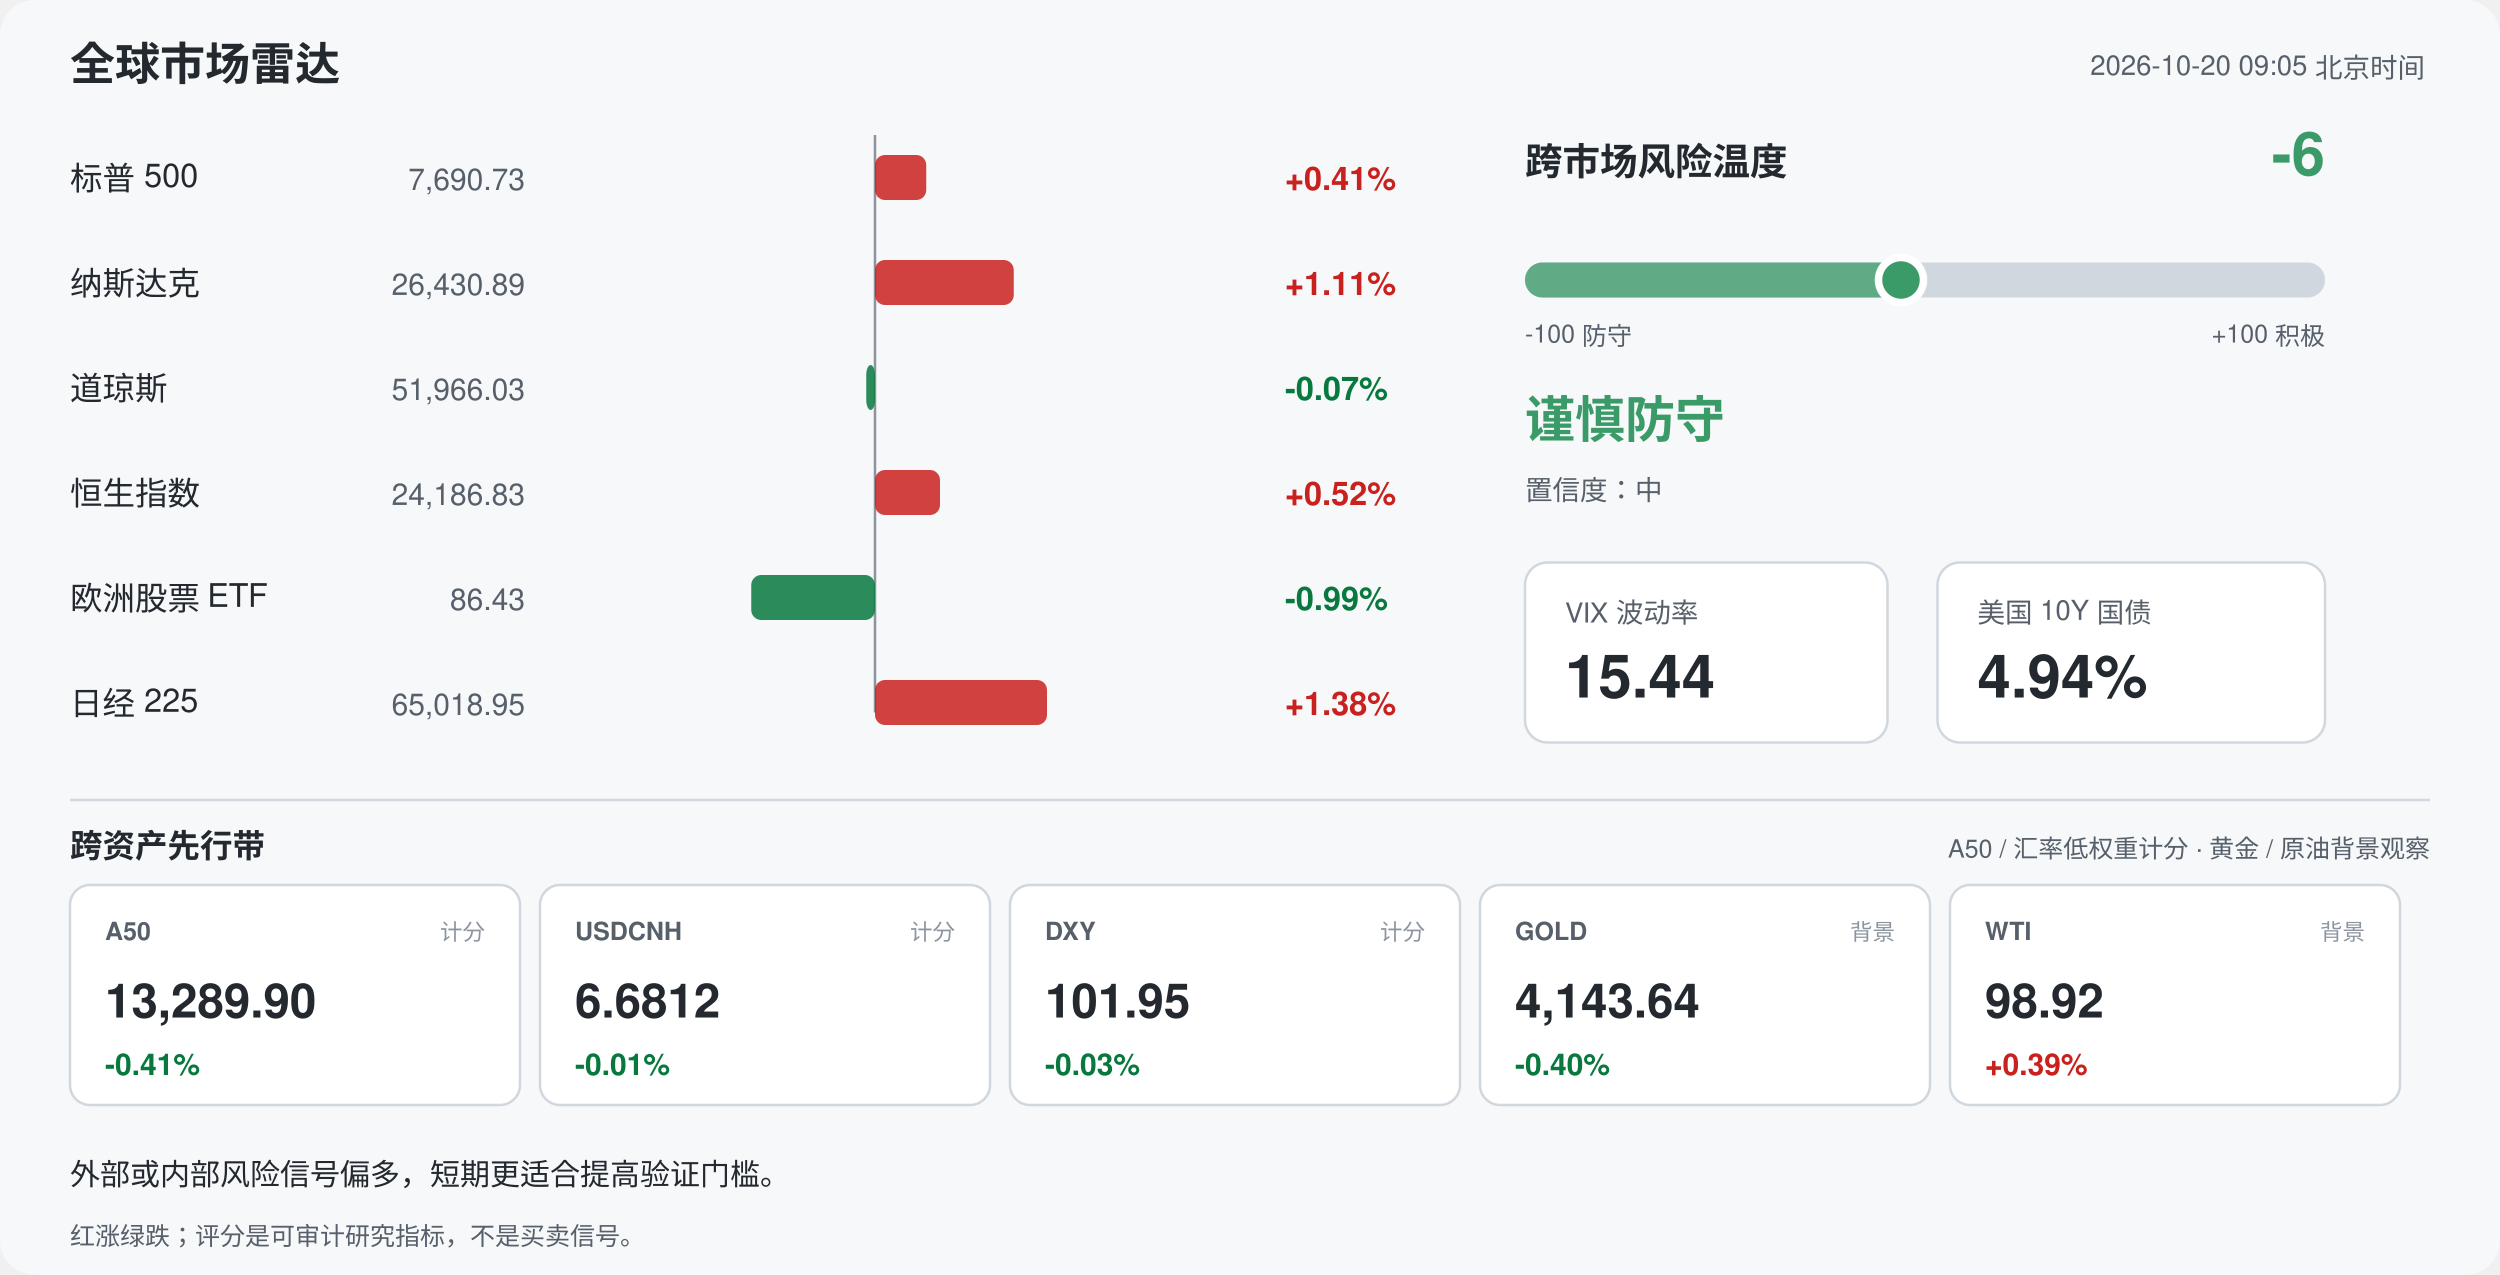
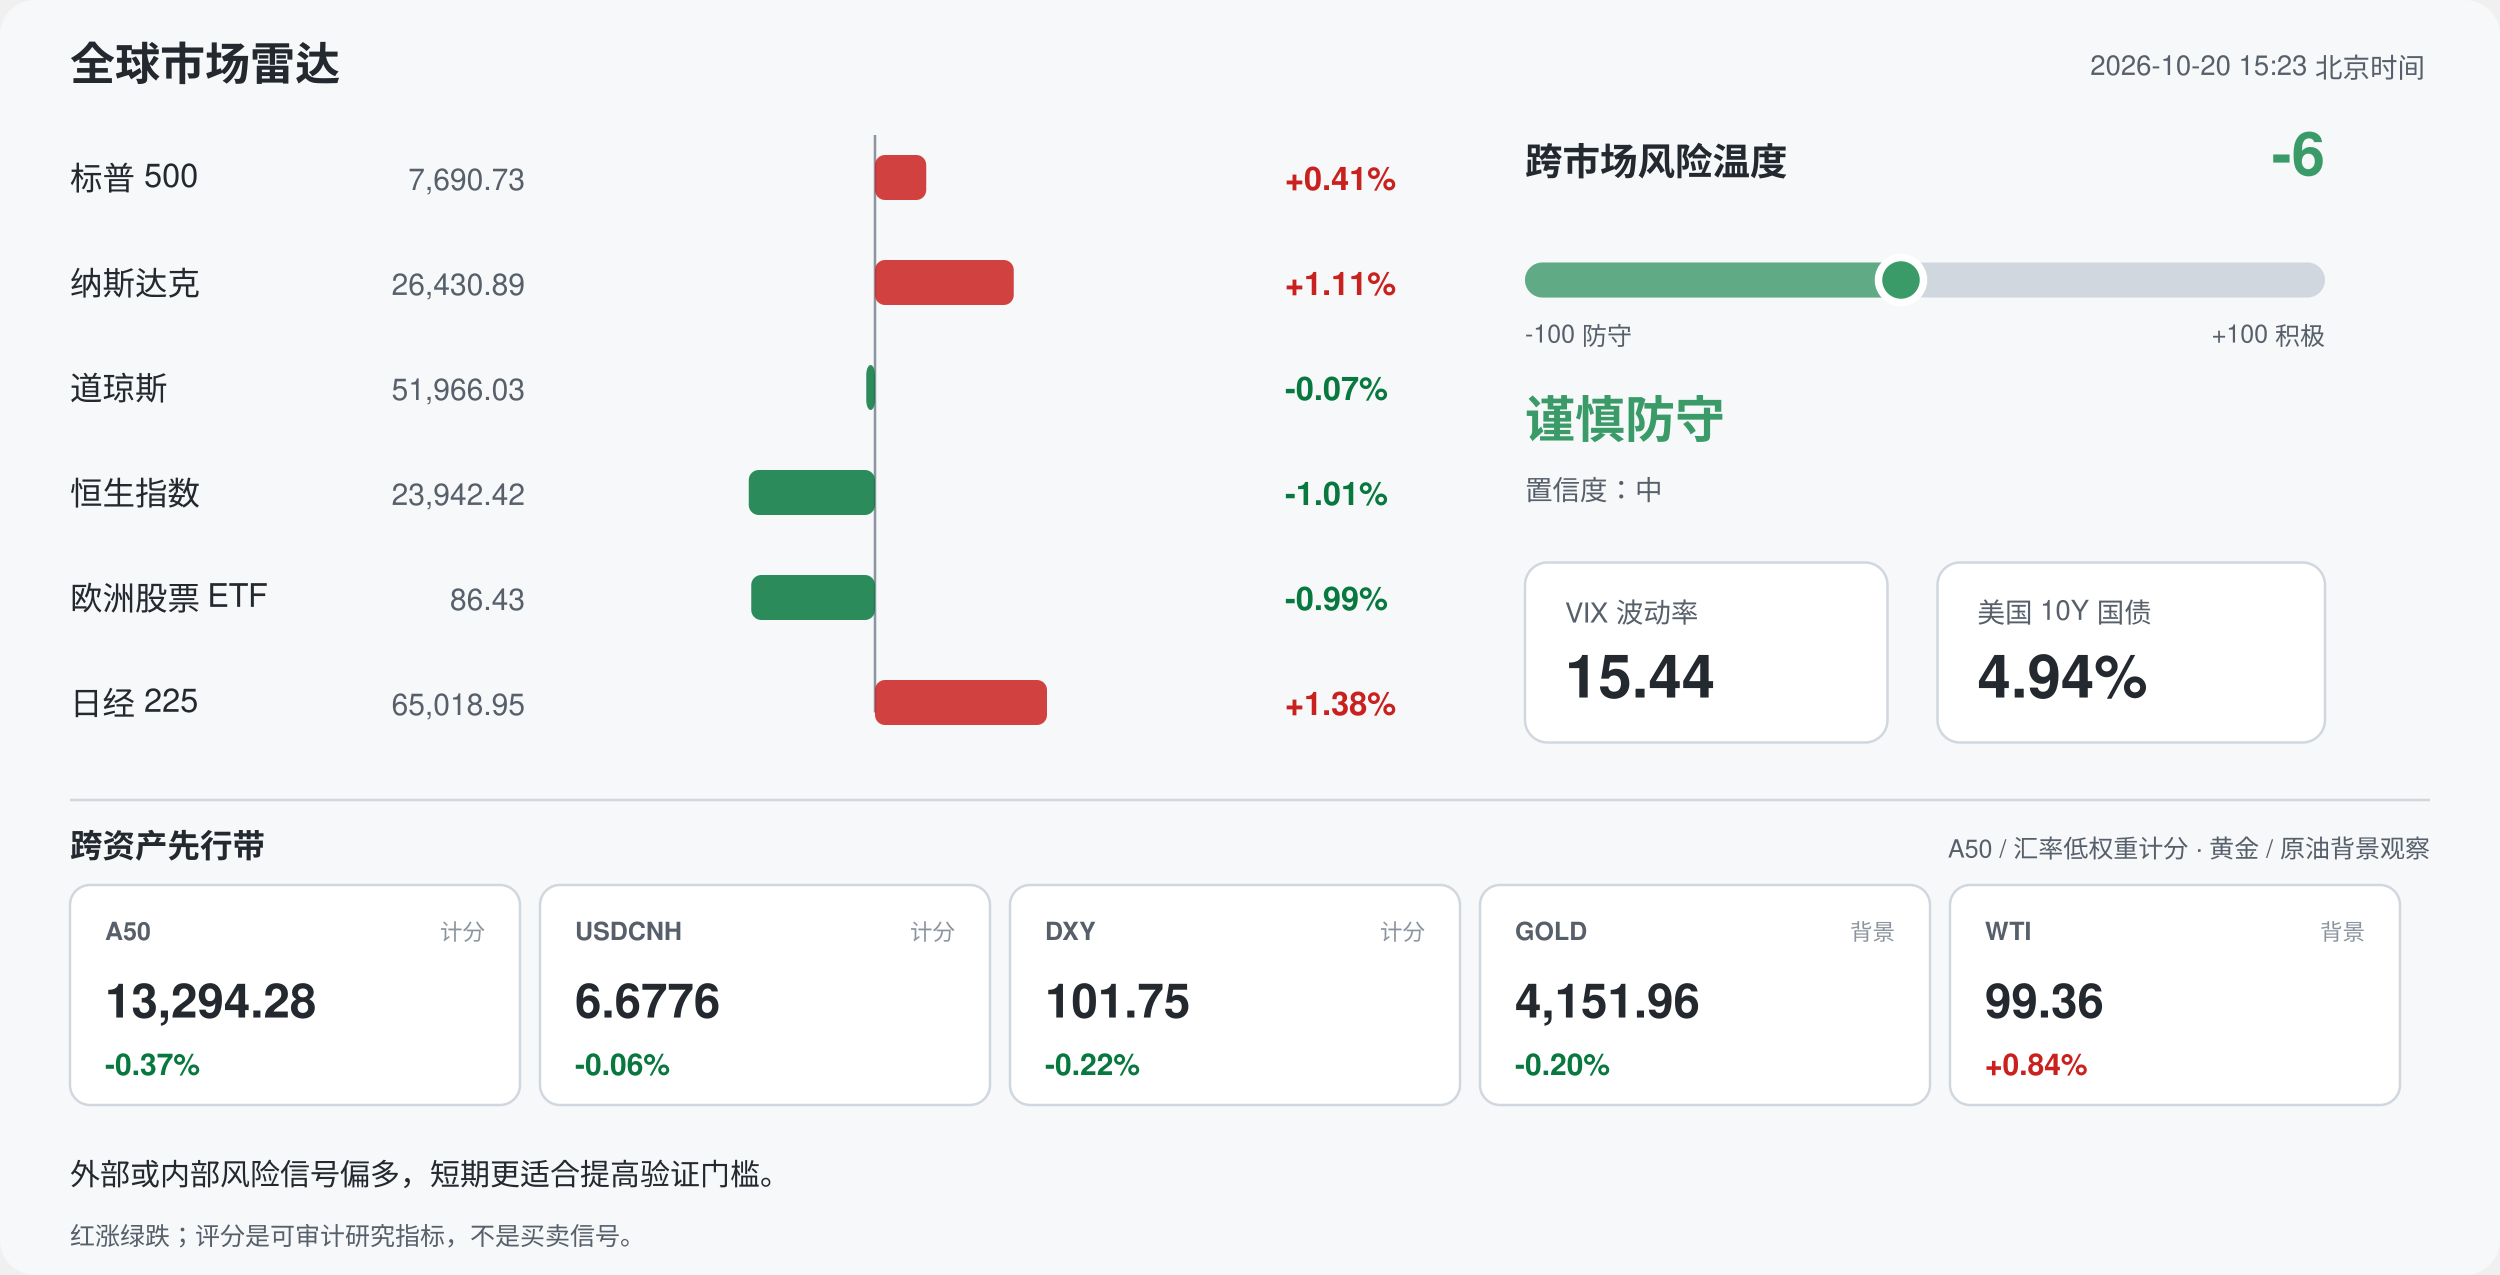
<svg xmlns="http://www.w3.org/2000/svg" width="1000" height="510" viewBox="0 0 1000 510" font-family="-apple-system,Segoe UI,Helvetica,Arial,sans-serif">
  <rect width="1000" height="510" rx="14" fill="#f6f8fa" />
  <text x="28" y="32" font-size="18" font-weight="700" fill="#24292f">全球市场雷达</text>
-   <text x="970" y="30" font-size="11" fill="#57606a" text-anchor="end">2026-10-20 09:05 北京时间</text>
+   <text x="970" y="30" font-size="11" fill="#57606a" text-anchor="end">2026-10-20 15:23 北京时间</text>
  <line x1="350" y1="54" x2="350" y2="285" stroke="#8c959f" stroke-width="1" />
  <text x="28" y="76" font-size="13" fill="#24292f">标普 500</text>
  <text x="210" y="76" font-size="12" fill="#57606a" text-anchor="end">7,690.73</text>
  <rect x="350.0" y="62" width="20.5" height="18" rx="4" fill="#c9211e" opacity="0.85" />
  <text x="514" y="76" font-size="13" font-weight="600" fill="#c9211e">+0.41%</text>
  <text x="28" y="118" font-size="13" fill="#24292f">纳斯达克</text>
  <text x="210" y="118" font-size="12" fill="#57606a" text-anchor="end">26,430.89</text>
  <rect x="350.0" y="104" width="55.5" height="18" rx="4" fill="#c9211e" opacity="0.85" />
  <text x="514" y="118" font-size="13" font-weight="600" fill="#c9211e">+1.11%</text>
  <text x="28" y="160" font-size="13" fill="#24292f">道琼斯</text>
  <text x="210" y="160" font-size="12" fill="#57606a" text-anchor="end">51,966.03</text>
  <rect x="346.5" y="146" width="3.5" height="18" rx="4" fill="#08783e" opacity="0.85" />
  <text x="514" y="160" font-size="13" font-weight="600" fill="#08783e">-0.07%</text>
  <text x="28" y="202" font-size="13" fill="#24292f">恒生指数</text>
-   <text x="210" y="202" font-size="12" fill="#57606a" text-anchor="end">24,186.83</text>
-   <rect x="350.0" y="188" width="26.0" height="18" rx="4" fill="#c9211e" opacity="0.85" />
-   <text x="514" y="202" font-size="13" font-weight="600" fill="#c9211e">+0.52%</text>
+   <text x="210" y="202" font-size="12" fill="#57606a" text-anchor="end">23,942.42</text>
+   <rect x="299.5" y="188" width="50.5" height="18" rx="4" fill="#08783e" opacity="0.85" />
+   <text x="514" y="202" font-size="13" font-weight="600" fill="#08783e">-1.01%</text>
  <text x="28" y="244" font-size="13" fill="#24292f">欧洲股票 ETF</text>
  <text x="210" y="244" font-size="12" fill="#57606a" text-anchor="end">86.43</text>
  <rect x="300.5" y="230" width="49.5" height="18" rx="4" fill="#08783e" opacity="0.85" />
  <text x="514" y="244" font-size="13" font-weight="600" fill="#08783e">-0.99%</text>
  <text x="28" y="286" font-size="13" fill="#24292f">日经 225</text>
  <text x="210" y="286" font-size="12" fill="#57606a" text-anchor="end">65,018.95</text>
  <rect x="350.0" y="272" width="68.8" height="18" rx="4" fill="#c9211e" opacity="0.85" />
  <text x="514" y="286" font-size="13" font-weight="600" fill="#c9211e">+1.38%</text>
  <text x="610" y="70" font-size="15" font-weight="700" fill="#24292f">跨市场风险温度</text>
  <text x="930" y="70" font-size="24" font-weight="700" fill="#3b9b68" text-anchor="end">-6</text>
  <rect x="610" y="105" width="320" height="14" rx="7" fill="#d0d7de" />
  <rect x="610" y="105" width="150.4" height="14" rx="7" fill="#3b9b68" opacity="0.75" />
  <circle cx="760.4" cy="112" r="9" fill="#3b9b68" stroke="#ffffff" stroke-width="3" />
  <text x="610" y="137" font-size="10" fill="#57606a">-100 防守</text>
  <text x="930" y="137" font-size="10" fill="#57606a" text-anchor="end">+100 积极</text>
  <text x="610" y="175" font-size="20" font-weight="700" fill="#3b9b68">谨慎防守</text>
  <text x="610" y="200" font-size="11" fill="#57606a">置信度：中</text>
  <rect x="610" y="225" width="145" height="72" rx="9" fill="#ffffff" stroke="#d0d7de" />
  <text x="626" y="249" font-size="11" fill="#57606a">VIX 波动率</text>
  <text x="626" y="279" font-size="24" font-weight="700" fill="#24292f">15.44</text>
  <rect x="775" y="225" width="155" height="72" rx="9" fill="#ffffff" stroke="#d0d7de" />
  <text x="791" y="249" font-size="11" fill="#57606a">美国 10Y 国债</text>
  <text x="791" y="279" font-size="24" font-weight="700" fill="#24292f">4.94%</text>
  <line x1="28" y1="320" x2="972" y2="320" stroke="#d0d7de" />
  <text x="28" y="343" font-size="13" font-weight="700" fill="#24292f">跨资产先行带</text>
  <text x="972" y="343" font-size="10" fill="#57606a" text-anchor="end">A50 / 汇率低权重计分 · 黄金 / 原油背景观察</text>
  <rect x="28" y="354" width="180" height="88" rx="8" fill="#ffffff" stroke="#d0d7de" />
  <text x="42" y="376" font-size="10" font-weight="700" fill="#57606a">A50</text>
  <text x="194" y="376" font-size="9" fill="#8c959f" text-anchor="end">计分</text>
-   <text x="42" y="407" font-size="19" font-weight="700" fill="#24292f">13,289.90</text>
-   <text x="42" y="430" font-size="12" font-weight="700" fill="#08783e">-0.41%</text>
+   <text x="42" y="407" font-size="19" font-weight="700" fill="#24292f">13,294.28</text>
+   <text x="42" y="430" font-size="12" font-weight="700" fill="#08783e">-0.37%</text>
  <rect x="216" y="354" width="180" height="88" rx="8" fill="#ffffff" stroke="#d0d7de" />
  <text x="230" y="376" font-size="10" font-weight="700" fill="#57606a">USDCNH</text>
  <text x="382" y="376" font-size="9" fill="#8c959f" text-anchor="end">计分</text>
-   <text x="230" y="407" font-size="19" font-weight="700" fill="#24292f">6.6812</text>
-   <text x="230" y="430" font-size="12" font-weight="700" fill="#08783e">-0.01%</text>
+   <text x="230" y="407" font-size="19" font-weight="700" fill="#24292f">6.6776</text>
+   <text x="230" y="430" font-size="12" font-weight="700" fill="#08783e">-0.06%</text>
  <rect x="404" y="354" width="180" height="88" rx="8" fill="#ffffff" stroke="#d0d7de" />
  <text x="418" y="376" font-size="10" font-weight="700" fill="#57606a">DXY</text>
  <text x="570" y="376" font-size="9" fill="#8c959f" text-anchor="end">计分</text>
-   <text x="418" y="407" font-size="19" font-weight="700" fill="#24292f">101.95</text>
-   <text x="418" y="430" font-size="12" font-weight="700" fill="#08783e">-0.03%</text>
+   <text x="418" y="407" font-size="19" font-weight="700" fill="#24292f">101.75</text>
+   <text x="418" y="430" font-size="12" font-weight="700" fill="#08783e">-0.22%</text>
  <rect x="592" y="354" width="180" height="88" rx="8" fill="#ffffff" stroke="#d0d7de" />
  <text x="606" y="376" font-size="10" font-weight="700" fill="#57606a">GOLD</text>
  <text x="758" y="376" font-size="9" fill="#8c959f" text-anchor="end">背景</text>
-   <text x="606" y="407" font-size="19" font-weight="700" fill="#24292f">4,143.64</text>
-   <text x="606" y="430" font-size="12" font-weight="700" fill="#08783e">-0.40%</text>
+   <text x="606" y="407" font-size="19" font-weight="700" fill="#24292f">4,151.96</text>
+   <text x="606" y="430" font-size="12" font-weight="700" fill="#08783e">-0.20%</text>
  <rect x="780" y="354" width="180" height="88" rx="8" fill="#ffffff" stroke="#d0d7de" />
  <text x="794" y="376" font-size="10" font-weight="700" fill="#57606a">WTI</text>
  <text x="946" y="376" font-size="9" fill="#8c959f" text-anchor="end">背景</text>
-   <text x="794" y="407" font-size="19" font-weight="700" fill="#24292f">98.92</text>
-   <text x="794" y="430" font-size="12" font-weight="700" fill="#c9211e">+0.39%</text>
+   <text x="794" y="407" font-size="19" font-weight="700" fill="#24292f">99.36</text>
+   <text x="794" y="430" font-size="12" font-weight="700" fill="#c9211e">+0.84%</text>
  <text x="28" y="474" font-size="12" fill="#24292f">外部或内部风险信号偏多，短期更适合提高验证门槛。</text>
  <text x="28" y="498" font-size="10" fill="#57606a">红涨绿跌；评分是可审计研究指标，不是买卖信号。</text>
</svg>
